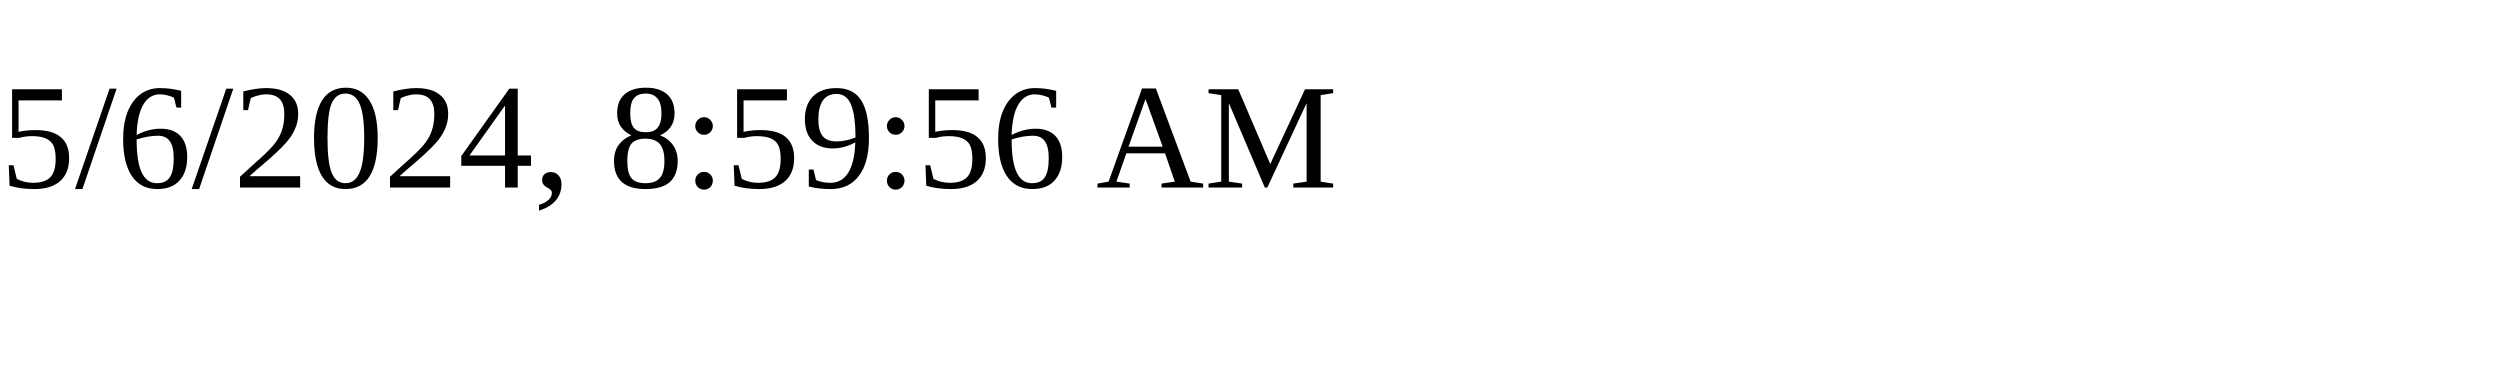
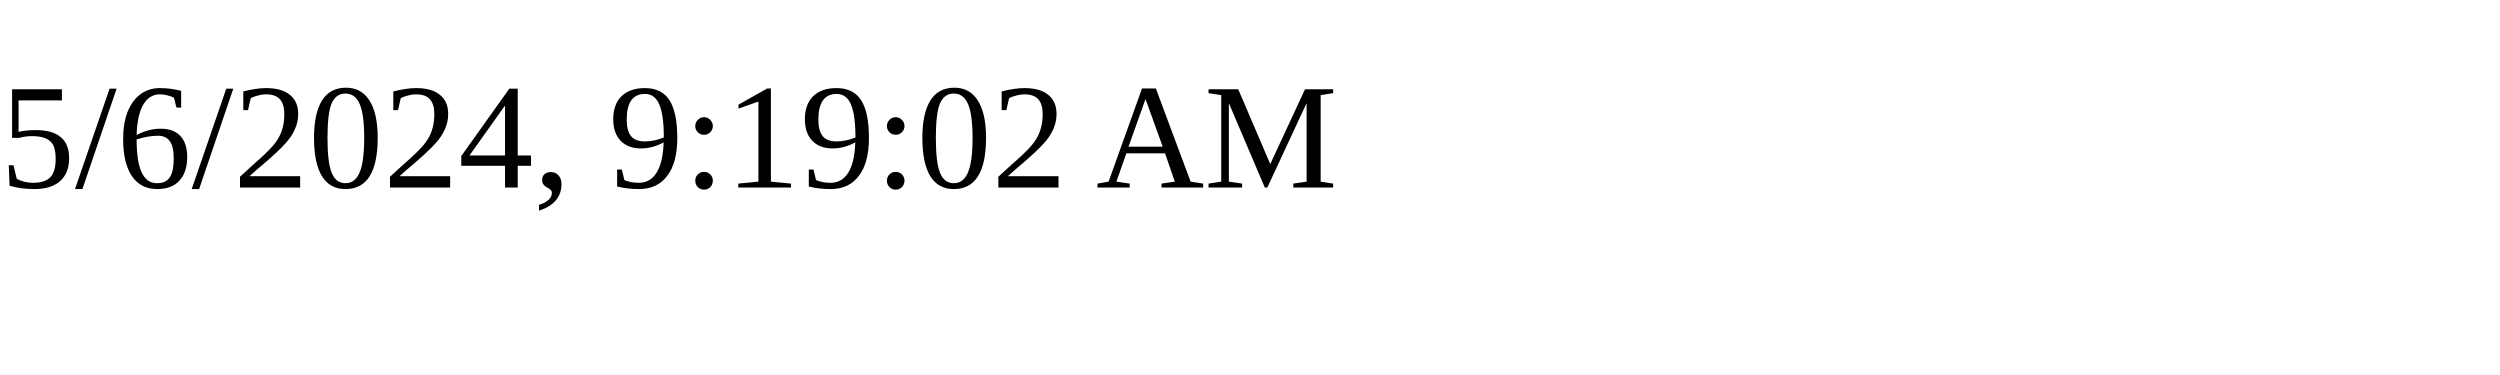
<svg xmlns="http://www.w3.org/2000/svg" height="30" width="200">
-   <text x="0" y="15">5/6/2024, 8:59:56 AM</text>
+   <text x="0" y="15">5/6/2024, 9:19:02 AM</text>
</svg>
